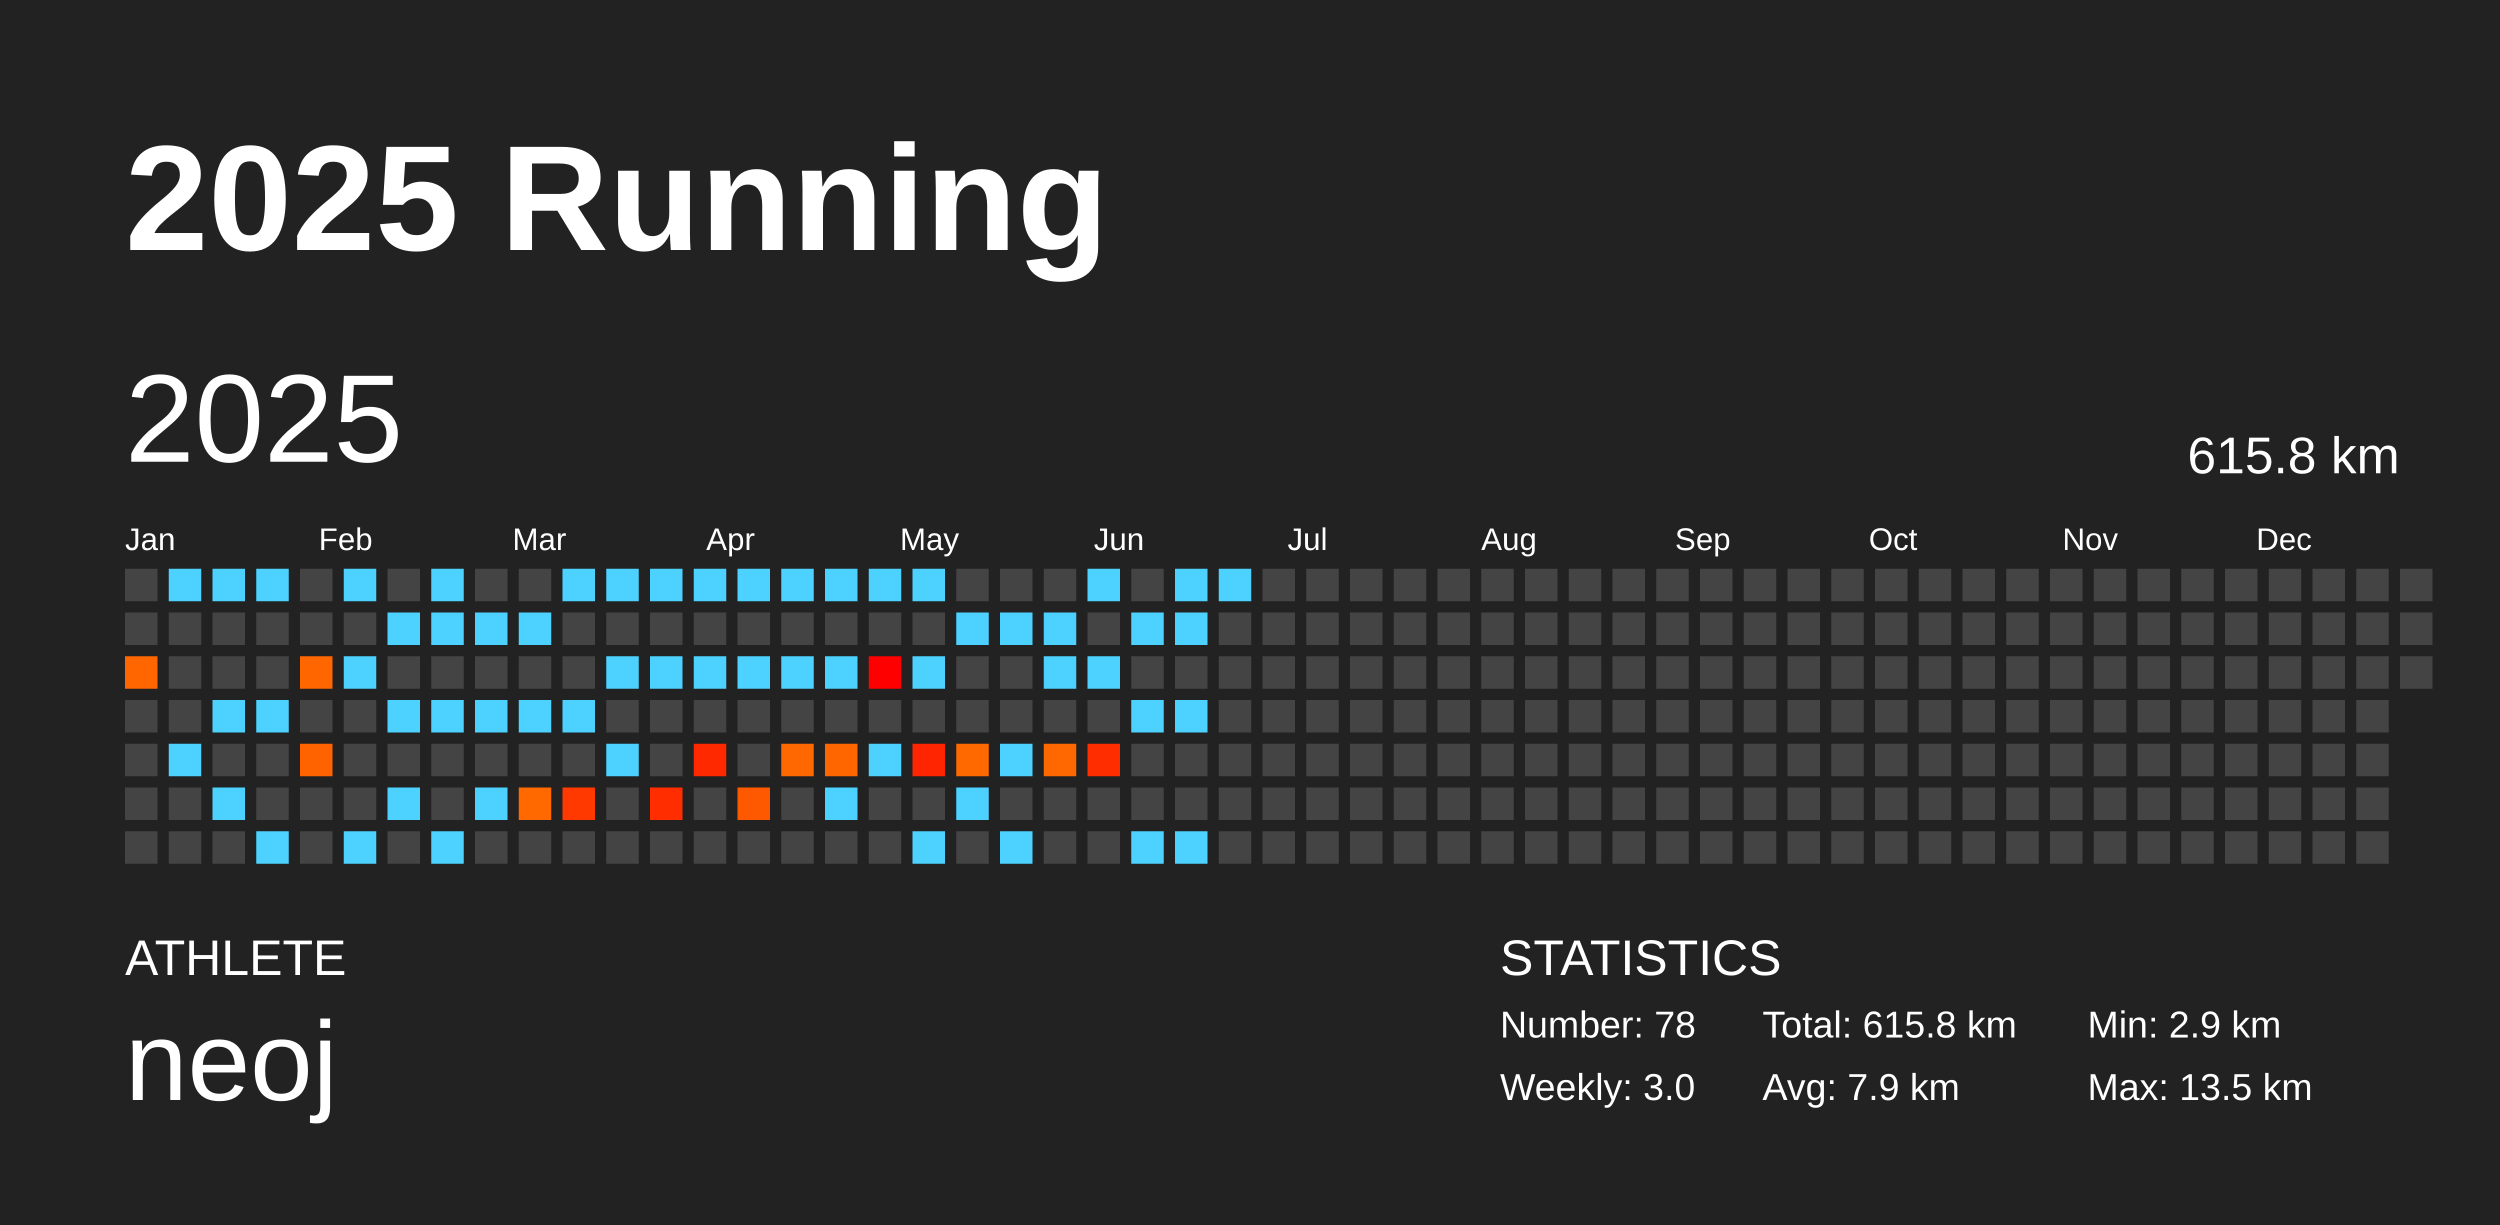
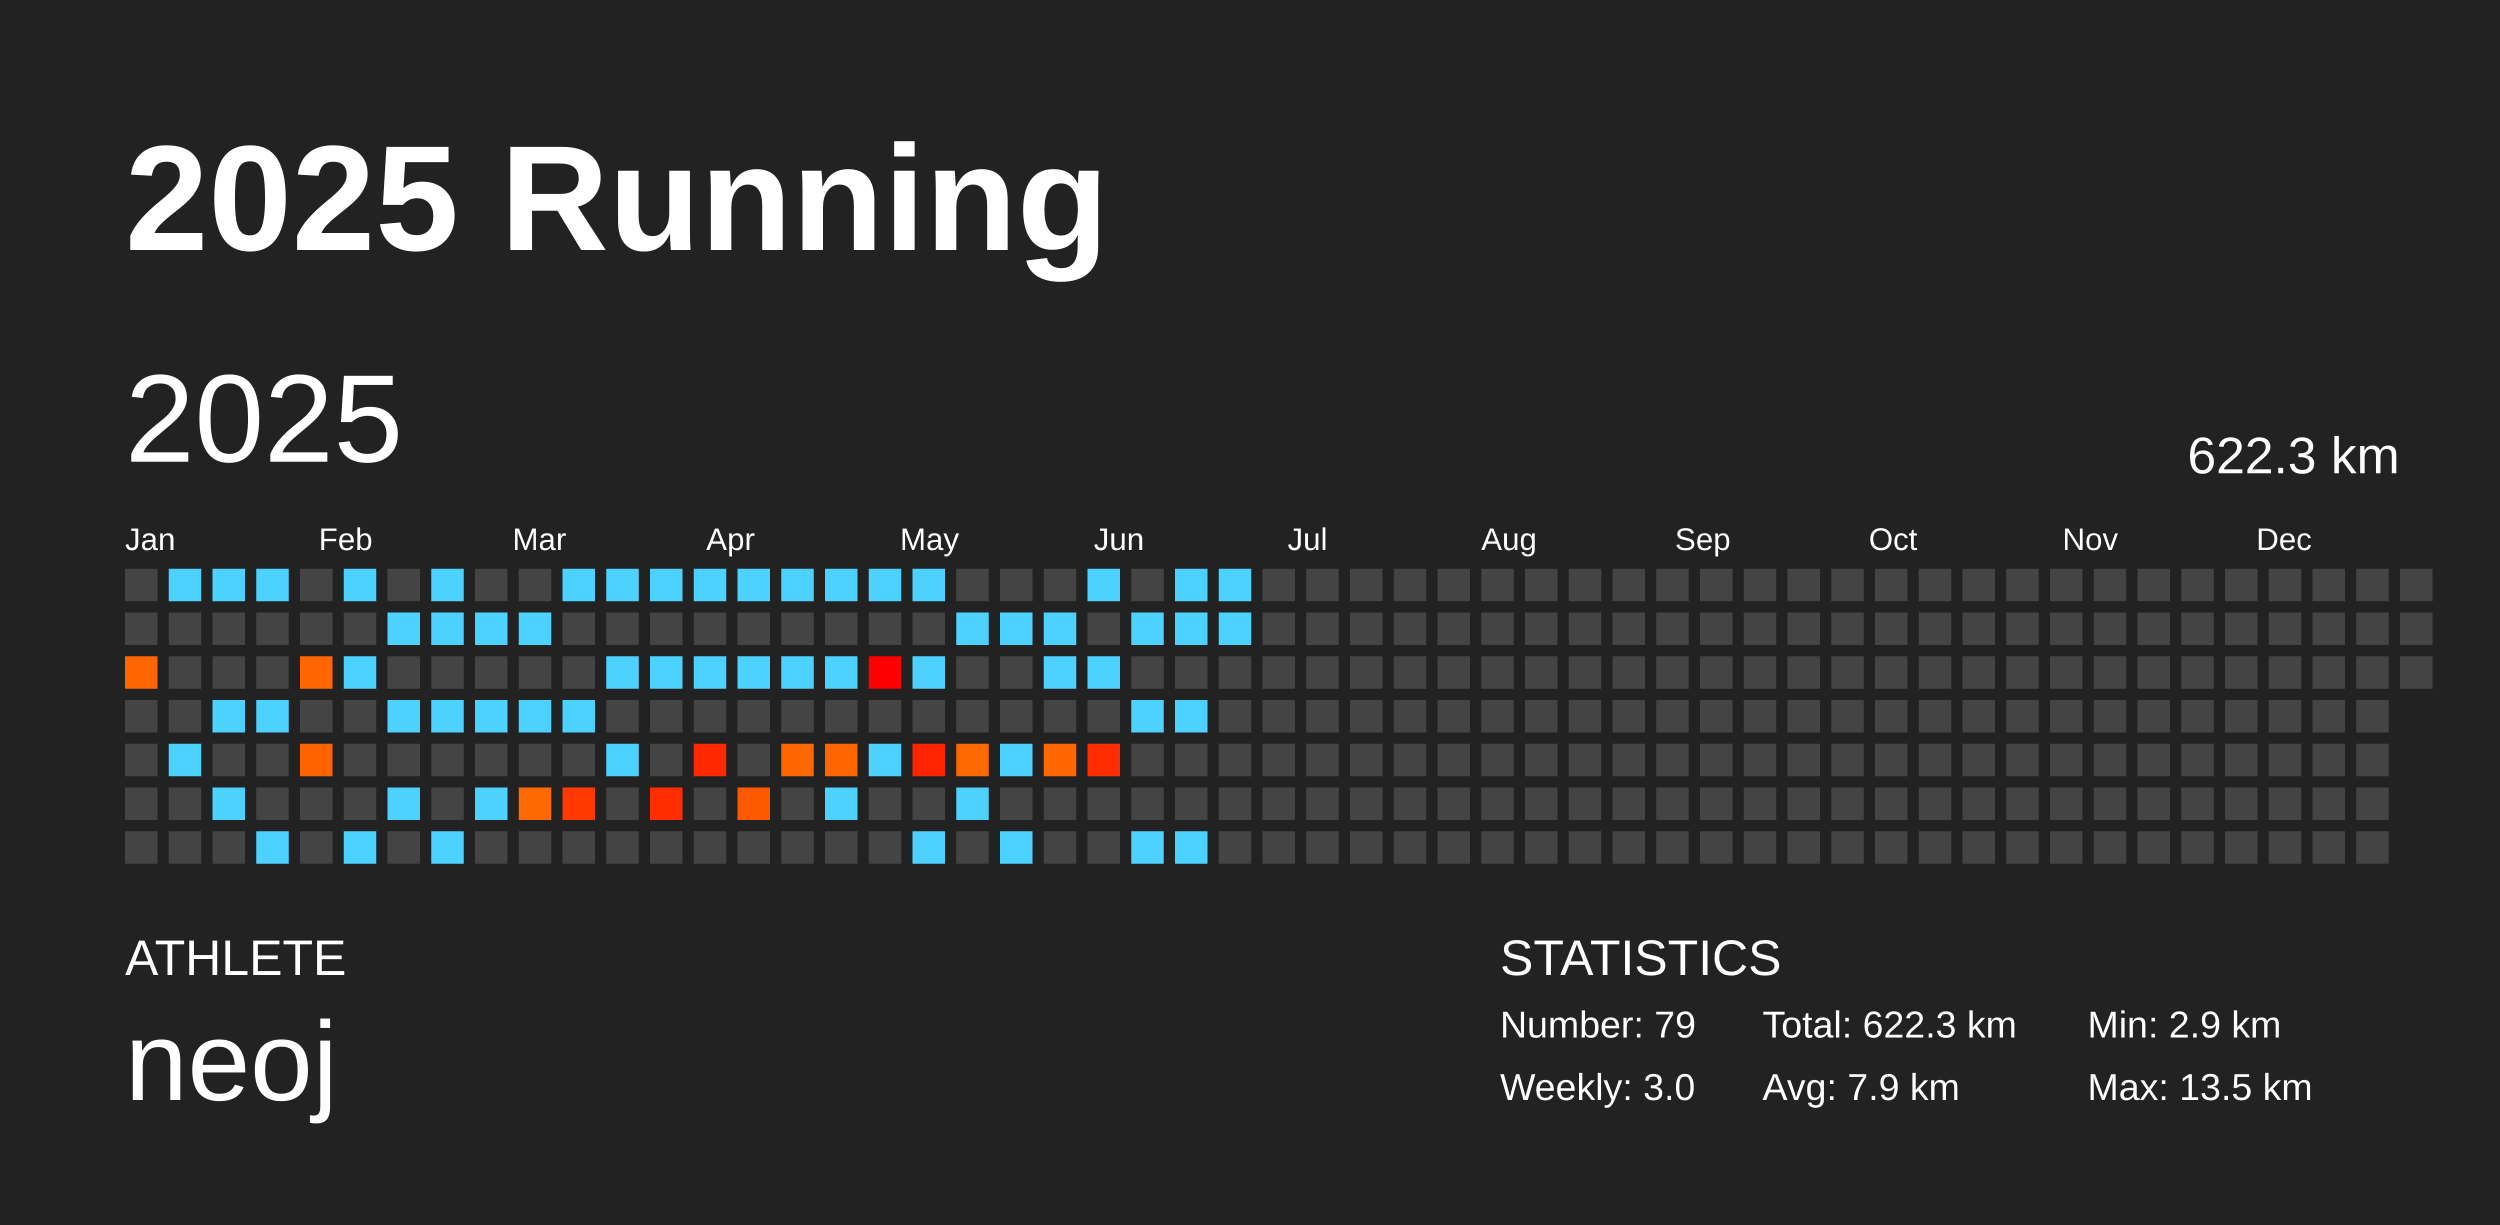
<svg xmlns="http://www.w3.org/2000/svg" baseProfile="full" height="98mm" version="1.1" viewBox="0,0,200,98" width="200mm">
  <defs />
  <rect fill="#222222" height="98" width="200" x="0" y="0" />
  <text fill="#FFFFFF" style="font-size:12px; font-family:Arial; font-weight:bold;" x="10" y="20">2025 Running</text>
  <text fill="#FFFFFF" style="font-size:4px; font-family:Arial" x="10" y="78">ATHLETE</text>
  <text fill="#FFFFFF" style="font-size:9px; font-family:Arial" x="10" y="88">neoj</text>
  <text fill="#FFFFFF" style="font-size:4px; font-family:Arial" x="120" y="78">STATISTICS</text>
-   <text fill="#FFFFFF" style="font-size:3px; font-family:Arial" x="120" y="83">Number: 78</text>
+   <text fill="#FFFFFF" style="font-size:3px; font-family:Arial" x="120" y="83">Number: 79</text>
  <text fill="#FFFFFF" style="font-size:3px; font-family:Arial" x="120" y="88">Weekly: 3.0</text>
-   <text fill="#FFFFFF" style="font-size:3px; font-family:Arial" x="141" y="83">Total: 615.8 km</text>
+   <text fill="#FFFFFF" style="font-size:3px; font-family:Arial" x="141" y="83">Total: 622.3 km</text>
  <text fill="#FFFFFF" style="font-size:3px; font-family:Arial" x="141" y="88">Avg: 7.9 km</text>
  <text fill="#FFFFFF" style="font-size:3px; font-family:Arial" x="167" y="83">Min: 2.9 km</text>
  <text fill="#FFFFFF" style="font-size:3px; font-family:Arial" x="167" y="88">Max: 13.5 km</text>
  <text dominant-baseline="hanging" fill="#FFFFFF" style="font-size:10.0px; font-family:Arial;" x="10" y="30">2025</text>
-   <text dominant-baseline="hanging" fill="#FFFFFF" style="font-size:4.125px; font-family:Arial;" x="175" y="35">615.8 km</text>
+   <text dominant-baseline="hanging" fill="#FFFFFF" style="font-size:4.125px; font-family:Arial;" x="175" y="35">622.3 km</text>
  <text fill="#FFFFFF" style="font-size:2.5px; font-family:Arial" x="10.0" y="44">Jan</text>
  <text fill="#FFFFFF" style="font-size:2.5px; font-family:Arial" x="25.5" y="44">Feb</text>
  <text fill="#FFFFFF" style="font-size:2.5px; font-family:Arial" x="41.0" y="44">Mar</text>
  <text fill="#FFFFFF" style="font-size:2.5px; font-family:Arial" x="56.5" y="44">Apr</text>
  <text fill="#FFFFFF" style="font-size:2.5px; font-family:Arial" x="72.0" y="44">May</text>
  <text fill="#FFFFFF" style="font-size:2.5px; font-family:Arial" x="87.5" y="44">Jun</text>
  <text fill="#FFFFFF" style="font-size:2.5px; font-family:Arial" x="103.0" y="44">Jul</text>
  <text fill="#FFFFFF" style="font-size:2.5px; font-family:Arial" x="118.5" y="44">Aug</text>
  <text fill="#FFFFFF" style="font-size:2.5px; font-family:Arial" x="134.0" y="44">Sep</text>
  <text fill="#FFFFFF" style="font-size:2.5px; font-family:Arial" x="149.5" y="44">Oct</text>
  <text fill="#FFFFFF" style="font-size:2.5px; font-family:Arial" x="165.0" y="44">Nov</text>
  <text fill="#FFFFFF" style="font-size:2.5px; font-family:Arial" x="180.5" y="44">Dec</text>
  <rect fill="#444444" height="2.6" width="2.6" x="10.0" y="45.5" />
  <rect fill="#444444" height="2.6" width="2.6" x="10.0" y="49.0" />
  <rect fill="#ff6600" height="2.6" width="2.6" x="10.0" y="52.5" />
  <rect fill="#444444" height="2.6" width="2.6" x="10.0" y="56.0" />
  <rect fill="#444444" height="2.6" width="2.6" x="10.0" y="59.5" />
  <rect fill="#444444" height="2.6" width="2.6" x="10.0" y="63.0" />
  <rect fill="#444444" height="2.6" width="2.6" x="10.0" y="66.5" />
  <rect fill="#4dd2ff" height="2.6" width="2.6" x="13.5" y="45.5" />
  <rect fill="#444444" height="2.6" width="2.6" x="13.5" y="49.0" />
  <rect fill="#444444" height="2.6" width="2.6" x="13.5" y="52.5" />
  <rect fill="#444444" height="2.6" width="2.6" x="13.5" y="56.0" />
  <rect fill="#4dd2ff" height="2.6" width="2.6" x="13.5" y="59.5" />
  <rect fill="#444444" height="2.6" width="2.6" x="13.5" y="63.0" />
  <rect fill="#444444" height="2.6" width="2.6" x="13.5" y="66.5" />
  <rect fill="#4dd2ff" height="2.6" width="2.6" x="17.0" y="45.5" />
  <rect fill="#444444" height="2.6" width="2.6" x="17.0" y="49.0" />
  <rect fill="#444444" height="2.6" width="2.6" x="17.0" y="52.5" />
  <rect fill="#4dd2ff" height="2.6" width="2.6" x="17.0" y="56.0" />
  <rect fill="#444444" height="2.6" width="2.6" x="17.0" y="59.5" />
  <rect fill="#4dd2ff" height="2.6" width="2.6" x="17.0" y="63.0" />
  <rect fill="#444444" height="2.6" width="2.6" x="17.0" y="66.5" />
  <rect fill="#4dd2ff" height="2.6" width="2.6" x="20.5" y="45.5" />
  <rect fill="#444444" height="2.6" width="2.6" x="20.5" y="49.0" />
  <rect fill="#444444" height="2.6" width="2.6" x="20.5" y="52.5" />
  <rect fill="#4dd2ff" height="2.6" width="2.6" x="20.5" y="56.0" />
  <rect fill="#444444" height="2.6" width="2.6" x="20.5" y="59.5" />
  <rect fill="#444444" height="2.6" width="2.6" x="20.5" y="63.0" />
  <rect fill="#4dd2ff" height="2.6" width="2.6" x="20.5" y="66.5" />
  <rect fill="#444444" height="2.6" width="2.6" x="24.0" y="45.5" />
  <rect fill="#444444" height="2.6" width="2.6" x="24.0" y="49.0" />
  <rect fill="#ff6600" height="2.6" width="2.6" x="24.0" y="52.5" />
  <rect fill="#444444" height="2.6" width="2.6" x="24.0" y="56.0" />
  <rect fill="#ff6300" height="2.6" width="2.6" x="24.0" y="59.5" />
  <rect fill="#444444" height="2.6" width="2.6" x="24.0" y="63.0" />
  <rect fill="#444444" height="2.6" width="2.6" x="24.0" y="66.5" />
  <rect fill="#4dd2ff" height="2.6" width="2.6" x="27.5" y="45.5" />
  <rect fill="#444444" height="2.6" width="2.6" x="27.5" y="49.0" />
  <rect fill="#4dd2ff" height="2.6" width="2.6" x="27.5" y="52.5" />
  <rect fill="#444444" height="2.6" width="2.6" x="27.5" y="56.0" />
  <rect fill="#444444" height="2.6" width="2.6" x="27.5" y="59.5" />
  <rect fill="#444444" height="2.6" width="2.6" x="27.5" y="63.0" />
  <rect fill="#4dd2ff" height="2.6" width="2.6" x="27.5" y="66.5" />
  <rect fill="#444444" height="2.6" width="2.6" x="31.0" y="45.5" />
  <rect fill="#4dd2ff" height="2.6" width="2.6" x="31.0" y="49.0" />
  <rect fill="#444444" height="2.6" width="2.6" x="31.0" y="52.5" />
  <rect fill="#4dd2ff" height="2.6" width="2.6" x="31.0" y="56.0" />
  <rect fill="#444444" height="2.6" width="2.6" x="31.0" y="59.5" />
  <rect fill="#4dd2ff" height="2.6" width="2.6" x="31.0" y="63.0" />
  <rect fill="#444444" height="2.6" width="2.6" x="31.0" y="66.5" />
  <rect fill="#4dd2ff" height="2.6" width="2.6" x="34.5" y="45.5" />
  <rect fill="#4dd2ff" height="2.6" width="2.6" x="34.5" y="49.0" />
  <rect fill="#444444" height="2.6" width="2.6" x="34.5" y="52.5" />
  <rect fill="#4dd2ff" height="2.6" width="2.6" x="34.5" y="56.0" />
  <rect fill="#444444" height="2.6" width="2.6" x="34.5" y="59.5" />
  <rect fill="#444444" height="2.6" width="2.6" x="34.5" y="63.0" />
  <rect fill="#4dd2ff" height="2.6" width="2.6" x="34.5" y="66.5" />
  <rect fill="#444444" height="2.6" width="2.6" x="38.0" y="45.5" />
  <rect fill="#4dd2ff" height="2.6" width="2.6" x="38.0" y="49.0" />
  <rect fill="#444444" height="2.6" width="2.6" x="38.0" y="52.5" />
  <rect fill="#4dd2ff" height="2.6" width="2.6" x="38.0" y="56.0" />
  <rect fill="#444444" height="2.6" width="2.6" x="38.0" y="59.5" />
  <rect fill="#4dd2ff" height="2.6" width="2.6" x="38.0" y="63.0" />
  <rect fill="#444444" height="2.6" width="2.6" x="38.0" y="66.5" />
  <rect fill="#444444" height="2.6" width="2.6" x="41.5" y="45.5" />
  <rect fill="#4dd2ff" height="2.6" width="2.6" x="41.5" y="49.0" />
  <rect fill="#444444" height="2.6" width="2.6" x="41.5" y="52.5" />
  <rect fill="#4dd2ff" height="2.6" width="2.6" x="41.5" y="56.0" />
  <rect fill="#444444" height="2.6" width="2.6" x="41.5" y="59.5" />
  <rect fill="#ff6900" height="2.6" width="2.6" x="41.5" y="63.0" />
  <rect fill="#444444" height="2.6" width="2.6" x="41.5" y="66.5" />
  <rect fill="#4dd2ff" height="2.6" width="2.6" x="45.0" y="45.5" />
  <rect fill="#444444" height="2.6" width="2.6" x="45.0" y="49.0" />
  <rect fill="#444444" height="2.6" width="2.6" x="45.0" y="52.5" />
  <rect fill="#4dd2ff" height="2.6" width="2.6" x="45.0" y="56.0" />
  <rect fill="#444444" height="2.6" width="2.6" x="45.0" y="59.5" />
  <rect fill="#ff3900" height="2.6" width="2.6" x="45.0" y="63.0" />
  <rect fill="#444444" height="2.6" width="2.6" x="45.0" y="66.5" />
  <rect fill="#4dd2ff" height="2.6" width="2.6" x="48.5" y="45.5" />
  <rect fill="#444444" height="2.6" width="2.6" x="48.5" y="49.0" />
  <rect fill="#4dd2ff" height="2.6" width="2.6" x="48.5" y="52.5" />
  <rect fill="#444444" height="2.6" width="2.6" x="48.5" y="56.0" />
  <rect fill="#4dd2ff" height="2.6" width="2.6" x="48.5" y="59.5" />
  <rect fill="#444444" height="2.6" width="2.6" x="48.5" y="63.0" />
  <rect fill="#444444" height="2.6" width="2.6" x="48.5" y="66.5" />
  <rect fill="#4dd2ff" height="2.6" width="2.6" x="52.0" y="45.5" />
  <rect fill="#444444" height="2.6" width="2.6" x="52.0" y="49.0" />
  <rect fill="#4dd2ff" height="2.6" width="2.6" x="52.0" y="52.5" />
  <rect fill="#444444" height="2.6" width="2.6" x="52.0" y="56.0" />
  <rect fill="#444444" height="2.6" width="2.6" x="52.0" y="59.5" />
  <rect fill="#ff2d00" height="2.6" width="2.6" x="52.0" y="63.0" />
  <rect fill="#444444" height="2.6" width="2.6" x="52.0" y="66.5" />
  <rect fill="#4dd2ff" height="2.6" width="2.6" x="55.5" y="45.5" />
  <rect fill="#444444" height="2.6" width="2.6" x="55.5" y="49.0" />
  <rect fill="#4dd2ff" height="2.6" width="2.6" x="55.5" y="52.5" />
  <rect fill="#444444" height="2.6" width="2.6" x="55.5" y="56.0" />
  <rect fill="#ff2900" height="2.6" width="2.6" x="55.5" y="59.5" />
  <rect fill="#444444" height="2.6" width="2.6" x="55.5" y="63.0" />
  <rect fill="#444444" height="2.6" width="2.6" x="55.5" y="66.5" />
  <rect fill="#4dd2ff" height="2.6" width="2.6" x="59.0" y="45.5" />
  <rect fill="#444444" height="2.6" width="2.6" x="59.0" y="49.0" />
  <rect fill="#4dd2ff" height="2.6" width="2.6" x="59.0" y="52.5" />
  <rect fill="#444444" height="2.6" width="2.6" x="59.0" y="56.0" />
  <rect fill="#444444" height="2.6" width="2.6" x="59.0" y="59.5" />
  <rect fill="#ff5900" height="2.6" width="2.6" x="59.0" y="63.0" />
  <rect fill="#444444" height="2.6" width="2.6" x="59.0" y="66.5" />
  <rect fill="#4dd2ff" height="2.6" width="2.6" x="62.5" y="45.5" />
  <rect fill="#444444" height="2.6" width="2.6" x="62.5" y="49.0" />
  <rect fill="#4dd2ff" height="2.6" width="2.6" x="62.5" y="52.5" />
  <rect fill="#444444" height="2.6" width="2.6" x="62.5" y="56.0" />
  <rect fill="#ff6700" height="2.6" width="2.6" x="62.5" y="59.5" />
  <rect fill="#444444" height="2.6" width="2.6" x="62.5" y="63.0" />
  <rect fill="#444444" height="2.6" width="2.6" x="62.5" y="66.5" />
  <rect fill="#4dd2ff" height="2.6" width="2.6" x="66.0" y="45.5" />
  <rect fill="#444444" height="2.6" width="2.6" x="66.0" y="49.0" />
  <rect fill="#4dd2ff" height="2.6" width="2.6" x="66.0" y="52.5" />
  <rect fill="#444444" height="2.6" width="2.6" x="66.0" y="56.0" />
  <rect fill="#ff6600" height="2.6" width="2.6" x="66.0" y="59.5" />
  <rect fill="#4dd2ff" height="2.6" width="2.6" x="66.0" y="63.0" />
  <rect fill="#444444" height="2.6" width="2.6" x="66.0" y="66.5" />
  <rect fill="#4dd2ff" height="2.6" width="2.6" x="69.5" y="45.5" />
  <rect fill="#444444" height="2.6" width="2.6" x="69.5" y="49.0" />
  <rect fill="#ff0000" height="2.6" width="2.6" x="69.5" y="52.5" />
  <rect fill="#444444" height="2.6" width="2.6" x="69.5" y="56.0" />
  <rect fill="#4dd2ff" height="2.6" width="2.6" x="69.5" y="59.5" />
  <rect fill="#444444" height="2.6" width="2.6" x="69.5" y="63.0" />
  <rect fill="#444444" height="2.6" width="2.6" x="69.5" y="66.5" />
  <rect fill="#4dd2ff" height="2.6" width="2.6" x="73.0" y="45.5" />
  <rect fill="#444444" height="2.6" width="2.6" x="73.0" y="49.0" />
  <rect fill="#4dd2ff" height="2.6" width="2.6" x="73.0" y="52.5" />
  <rect fill="#444444" height="2.6" width="2.6" x="73.0" y="56.0" />
  <rect fill="#ff2500" height="2.6" width="2.6" x="73.0" y="59.5" />
  <rect fill="#444444" height="2.6" width="2.6" x="73.0" y="63.0" />
  <rect fill="#4dd2ff" height="2.6" width="2.6" x="73.0" y="66.5" />
  <rect fill="#444444" height="2.6" width="2.6" x="76.5" y="45.5" />
  <rect fill="#4dd2ff" height="2.6" width="2.6" x="76.5" y="49.0" />
  <rect fill="#444444" height="2.6" width="2.6" x="76.5" y="52.5" />
  <rect fill="#444444" height="2.6" width="2.6" x="76.5" y="56.0" />
  <rect fill="#ff6900" height="2.6" width="2.6" x="76.5" y="59.5" />
  <rect fill="#4dd2ff" height="2.6" width="2.6" x="76.5" y="63.0" />
  <rect fill="#444444" height="2.6" width="2.6" x="76.5" y="66.5" />
  <rect fill="#444444" height="2.6" width="2.6" x="80.0" y="45.5" />
  <rect fill="#4dd2ff" height="2.6" width="2.6" x="80.0" y="49.0" />
  <rect fill="#444444" height="2.6" width="2.6" x="80.0" y="52.5" />
  <rect fill="#444444" height="2.6" width="2.6" x="80.0" y="56.0" />
  <rect fill="#4dd2ff" height="2.6" width="2.6" x="80.0" y="59.5" />
  <rect fill="#444444" height="2.6" width="2.6" x="80.0" y="63.0" />
  <rect fill="#4dd2ff" height="2.6" width="2.6" x="80.0" y="66.5" />
  <rect fill="#444444" height="2.6" width="2.6" x="83.5" y="45.5" />
  <rect fill="#4dd2ff" height="2.6" width="2.6" x="83.5" y="49.0" />
  <rect fill="#4dd2ff" height="2.6" width="2.6" x="83.5" y="52.5" />
  <rect fill="#444444" height="2.6" width="2.6" x="83.5" y="56.0" />
  <rect fill="#ff6700" height="2.6" width="2.6" x="83.5" y="59.5" />
  <rect fill="#444444" height="2.6" width="2.6" x="83.5" y="63.0" />
  <rect fill="#444444" height="2.6" width="2.6" x="83.5" y="66.5" />
  <rect fill="#4dd2ff" height="2.6" width="2.6" x="87.0" y="45.5" />
  <rect fill="#444444" height="2.6" width="2.6" x="87.0" y="49.0" />
  <rect fill="#4dd2ff" height="2.6" width="2.6" x="87.0" y="52.5" />
  <rect fill="#444444" height="2.6" width="2.6" x="87.0" y="56.0" />
  <rect fill="#ff2d00" height="2.6" width="2.6" x="87.0" y="59.5" />
  <rect fill="#444444" height="2.6" width="2.6" x="87.0" y="63.0" />
  <rect fill="#444444" height="2.6" width="2.6" x="87.0" y="66.5" />
  <rect fill="#444444" height="2.6" width="2.6" x="90.5" y="45.5" />
  <rect fill="#4dd2ff" height="2.6" width="2.6" x="90.5" y="49.0" />
  <rect fill="#444444" height="2.6" width="2.6" x="90.5" y="52.5" />
  <rect fill="#4dd2ff" height="2.6" width="2.6" x="90.5" y="56.0" />
  <rect fill="#444444" height="2.6" width="2.6" x="90.5" y="59.5" />
  <rect fill="#444444" height="2.6" width="2.6" x="90.5" y="63.0" />
  <rect fill="#4dd2ff" height="2.6" width="2.6" x="90.5" y="66.5" />
  <rect fill="#4dd2ff" height="2.6" width="2.6" x="94.0" y="45.5" />
  <rect fill="#4dd2ff" height="2.6" width="2.6" x="94.0" y="49.0" />
  <rect fill="#444444" height="2.6" width="2.6" x="94.0" y="52.5" />
  <rect fill="#4dd2ff" height="2.6" width="2.6" x="94.0" y="56.0" />
  <rect fill="#444444" height="2.6" width="2.6" x="94.0" y="59.5" />
  <rect fill="#444444" height="2.6" width="2.6" x="94.0" y="63.0" />
  <rect fill="#4dd2ff" height="2.6" width="2.6" x="94.0" y="66.5" />
  <rect fill="#4dd2ff" height="2.6" width="2.6" x="97.5" y="45.5" />
-   <rect fill="#444444" height="2.6" width="2.6" x="97.5" y="49.0" />
+   <rect fill="#4dd2ff" height="2.6" width="2.6" x="97.5" y="49.0" />
  <rect fill="#444444" height="2.6" width="2.6" x="97.5" y="52.5" />
  <rect fill="#444444" height="2.6" width="2.6" x="97.5" y="56.0" />
  <rect fill="#444444" height="2.6" width="2.6" x="97.5" y="59.5" />
  <rect fill="#444444" height="2.6" width="2.6" x="97.5" y="63.0" />
  <rect fill="#444444" height="2.6" width="2.6" x="97.5" y="66.5" />
  <rect fill="#444444" height="2.6" width="2.6" x="101.0" y="45.5" />
  <rect fill="#444444" height="2.6" width="2.6" x="101.0" y="49.0" />
  <rect fill="#444444" height="2.6" width="2.6" x="101.0" y="52.5" />
  <rect fill="#444444" height="2.6" width="2.6" x="101.0" y="56.0" />
  <rect fill="#444444" height="2.6" width="2.6" x="101.0" y="59.5" />
  <rect fill="#444444" height="2.6" width="2.6" x="101.0" y="63.0" />
  <rect fill="#444444" height="2.6" width="2.6" x="101.0" y="66.5" />
  <rect fill="#444444" height="2.6" width="2.6" x="104.5" y="45.5" />
  <rect fill="#444444" height="2.6" width="2.6" x="104.5" y="49.0" />
  <rect fill="#444444" height="2.6" width="2.6" x="104.5" y="52.5" />
  <rect fill="#444444" height="2.6" width="2.6" x="104.5" y="56.0" />
  <rect fill="#444444" height="2.6" width="2.6" x="104.5" y="59.5" />
  <rect fill="#444444" height="2.6" width="2.6" x="104.5" y="63.0" />
  <rect fill="#444444" height="2.6" width="2.6" x="104.5" y="66.5" />
  <rect fill="#444444" height="2.6" width="2.6" x="108.0" y="45.5" />
  <rect fill="#444444" height="2.6" width="2.6" x="108.0" y="49.0" />
  <rect fill="#444444" height="2.6" width="2.6" x="108.0" y="52.5" />
  <rect fill="#444444" height="2.6" width="2.6" x="108.0" y="56.0" />
  <rect fill="#444444" height="2.6" width="2.6" x="108.0" y="59.5" />
  <rect fill="#444444" height="2.6" width="2.6" x="108.0" y="63.0" />
  <rect fill="#444444" height="2.6" width="2.6" x="108.0" y="66.5" />
  <rect fill="#444444" height="2.6" width="2.6" x="111.5" y="45.5" />
  <rect fill="#444444" height="2.6" width="2.6" x="111.5" y="49.0" />
  <rect fill="#444444" height="2.6" width="2.6" x="111.5" y="52.5" />
  <rect fill="#444444" height="2.6" width="2.6" x="111.5" y="56.0" />
  <rect fill="#444444" height="2.6" width="2.6" x="111.5" y="59.5" />
  <rect fill="#444444" height="2.6" width="2.6" x="111.5" y="63.0" />
  <rect fill="#444444" height="2.6" width="2.6" x="111.5" y="66.5" />
  <rect fill="#444444" height="2.6" width="2.6" x="115.0" y="45.5" />
  <rect fill="#444444" height="2.6" width="2.6" x="115.0" y="49.0" />
  <rect fill="#444444" height="2.6" width="2.6" x="115.0" y="52.5" />
  <rect fill="#444444" height="2.6" width="2.6" x="115.0" y="56.0" />
  <rect fill="#444444" height="2.6" width="2.6" x="115.0" y="59.5" />
  <rect fill="#444444" height="2.6" width="2.6" x="115.0" y="63.0" />
  <rect fill="#444444" height="2.6" width="2.6" x="115.0" y="66.5" />
  <rect fill="#444444" height="2.6" width="2.6" x="118.5" y="45.5" />
  <rect fill="#444444" height="2.6" width="2.6" x="118.5" y="49.0" />
  <rect fill="#444444" height="2.6" width="2.6" x="118.5" y="52.5" />
  <rect fill="#444444" height="2.6" width="2.6" x="118.5" y="56.0" />
  <rect fill="#444444" height="2.6" width="2.6" x="118.5" y="59.5" />
  <rect fill="#444444" height="2.6" width="2.6" x="118.5" y="63.0" />
  <rect fill="#444444" height="2.6" width="2.6" x="118.5" y="66.5" />
  <rect fill="#444444" height="2.6" width="2.6" x="122.0" y="45.5" />
  <rect fill="#444444" height="2.6" width="2.6" x="122.0" y="49.0" />
  <rect fill="#444444" height="2.6" width="2.6" x="122.0" y="52.5" />
  <rect fill="#444444" height="2.6" width="2.6" x="122.0" y="56.0" />
  <rect fill="#444444" height="2.6" width="2.6" x="122.0" y="59.5" />
  <rect fill="#444444" height="2.6" width="2.6" x="122.0" y="63.0" />
  <rect fill="#444444" height="2.6" width="2.6" x="122.0" y="66.5" />
  <rect fill="#444444" height="2.6" width="2.6" x="125.5" y="45.5" />
  <rect fill="#444444" height="2.6" width="2.6" x="125.5" y="49.0" />
  <rect fill="#444444" height="2.6" width="2.6" x="125.5" y="52.5" />
  <rect fill="#444444" height="2.6" width="2.6" x="125.5" y="56.0" />
  <rect fill="#444444" height="2.6" width="2.6" x="125.5" y="59.5" />
  <rect fill="#444444" height="2.6" width="2.6" x="125.5" y="63.0" />
  <rect fill="#444444" height="2.6" width="2.6" x="125.5" y="66.5" />
  <rect fill="#444444" height="2.6" width="2.6" x="129.0" y="45.5" />
  <rect fill="#444444" height="2.6" width="2.6" x="129.0" y="49.0" />
  <rect fill="#444444" height="2.6" width="2.6" x="129.0" y="52.5" />
  <rect fill="#444444" height="2.6" width="2.6" x="129.0" y="56.0" />
  <rect fill="#444444" height="2.6" width="2.6" x="129.0" y="59.5" />
  <rect fill="#444444" height="2.6" width="2.6" x="129.0" y="63.0" />
  <rect fill="#444444" height="2.6" width="2.6" x="129.0" y="66.5" />
  <rect fill="#444444" height="2.6" width="2.6" x="132.5" y="45.5" />
  <rect fill="#444444" height="2.6" width="2.6" x="132.5" y="49.0" />
  <rect fill="#444444" height="2.6" width="2.6" x="132.5" y="52.5" />
  <rect fill="#444444" height="2.6" width="2.6" x="132.5" y="56.0" />
  <rect fill="#444444" height="2.6" width="2.6" x="132.5" y="59.5" />
  <rect fill="#444444" height="2.6" width="2.6" x="132.5" y="63.0" />
  <rect fill="#444444" height="2.6" width="2.6" x="132.5" y="66.5" />
  <rect fill="#444444" height="2.6" width="2.6" x="136.0" y="45.5" />
  <rect fill="#444444" height="2.6" width="2.6" x="136.0" y="49.0" />
  <rect fill="#444444" height="2.6" width="2.6" x="136.0" y="52.5" />
  <rect fill="#444444" height="2.6" width="2.6" x="136.0" y="56.0" />
  <rect fill="#444444" height="2.6" width="2.6" x="136.0" y="59.5" />
  <rect fill="#444444" height="2.6" width="2.6" x="136.0" y="63.0" />
  <rect fill="#444444" height="2.6" width="2.6" x="136.0" y="66.5" />
  <rect fill="#444444" height="2.6" width="2.6" x="139.5" y="45.5" />
  <rect fill="#444444" height="2.6" width="2.6" x="139.5" y="49.0" />
  <rect fill="#444444" height="2.6" width="2.6" x="139.5" y="52.5" />
  <rect fill="#444444" height="2.6" width="2.6" x="139.5" y="56.0" />
  <rect fill="#444444" height="2.6" width="2.6" x="139.5" y="59.5" />
  <rect fill="#444444" height="2.6" width="2.6" x="139.5" y="63.0" />
  <rect fill="#444444" height="2.6" width="2.6" x="139.5" y="66.5" />
  <rect fill="#444444" height="2.6" width="2.6" x="143.0" y="45.5" />
  <rect fill="#444444" height="2.6" width="2.6" x="143.0" y="49.0" />
  <rect fill="#444444" height="2.6" width="2.6" x="143.0" y="52.5" />
  <rect fill="#444444" height="2.6" width="2.6" x="143.0" y="56.0" />
  <rect fill="#444444" height="2.6" width="2.6" x="143.0" y="59.5" />
  <rect fill="#444444" height="2.6" width="2.6" x="143.0" y="63.0" />
  <rect fill="#444444" height="2.6" width="2.6" x="143.0" y="66.5" />
  <rect fill="#444444" height="2.6" width="2.6" x="146.5" y="45.5" />
  <rect fill="#444444" height="2.6" width="2.6" x="146.5" y="49.0" />
  <rect fill="#444444" height="2.6" width="2.6" x="146.5" y="52.5" />
  <rect fill="#444444" height="2.6" width="2.6" x="146.5" y="56.0" />
  <rect fill="#444444" height="2.6" width="2.6" x="146.5" y="59.5" />
  <rect fill="#444444" height="2.6" width="2.6" x="146.5" y="63.0" />
  <rect fill="#444444" height="2.6" width="2.6" x="146.5" y="66.5" />
  <rect fill="#444444" height="2.6" width="2.6" x="150.0" y="45.5" />
  <rect fill="#444444" height="2.6" width="2.6" x="150.0" y="49.0" />
  <rect fill="#444444" height="2.6" width="2.6" x="150.0" y="52.5" />
  <rect fill="#444444" height="2.6" width="2.6" x="150.0" y="56.0" />
  <rect fill="#444444" height="2.6" width="2.6" x="150.0" y="59.5" />
  <rect fill="#444444" height="2.6" width="2.6" x="150.0" y="63.0" />
  <rect fill="#444444" height="2.6" width="2.6" x="150.0" y="66.5" />
  <rect fill="#444444" height="2.6" width="2.6" x="153.5" y="45.5" />
  <rect fill="#444444" height="2.6" width="2.6" x="153.5" y="49.0" />
  <rect fill="#444444" height="2.6" width="2.6" x="153.5" y="52.5" />
  <rect fill="#444444" height="2.6" width="2.6" x="153.5" y="56.0" />
  <rect fill="#444444" height="2.6" width="2.6" x="153.5" y="59.5" />
  <rect fill="#444444" height="2.6" width="2.6" x="153.5" y="63.0" />
  <rect fill="#444444" height="2.6" width="2.6" x="153.5" y="66.5" />
  <rect fill="#444444" height="2.6" width="2.6" x="157.0" y="45.5" />
  <rect fill="#444444" height="2.6" width="2.6" x="157.0" y="49.0" />
  <rect fill="#444444" height="2.6" width="2.6" x="157.0" y="52.5" />
  <rect fill="#444444" height="2.6" width="2.6" x="157.0" y="56.0" />
  <rect fill="#444444" height="2.6" width="2.6" x="157.0" y="59.5" />
  <rect fill="#444444" height="2.6" width="2.6" x="157.0" y="63.0" />
  <rect fill="#444444" height="2.6" width="2.6" x="157.0" y="66.5" />
  <rect fill="#444444" height="2.6" width="2.6" x="160.5" y="45.5" />
  <rect fill="#444444" height="2.6" width="2.6" x="160.5" y="49.0" />
  <rect fill="#444444" height="2.6" width="2.6" x="160.5" y="52.5" />
  <rect fill="#444444" height="2.6" width="2.6" x="160.5" y="56.0" />
  <rect fill="#444444" height="2.6" width="2.6" x="160.5" y="59.5" />
  <rect fill="#444444" height="2.6" width="2.6" x="160.5" y="63.0" />
  <rect fill="#444444" height="2.6" width="2.6" x="160.5" y="66.5" />
  <rect fill="#444444" height="2.6" width="2.6" x="164.0" y="45.5" />
  <rect fill="#444444" height="2.6" width="2.6" x="164.0" y="49.0" />
  <rect fill="#444444" height="2.6" width="2.6" x="164.0" y="52.5" />
  <rect fill="#444444" height="2.6" width="2.6" x="164.0" y="56.0" />
  <rect fill="#444444" height="2.6" width="2.6" x="164.0" y="59.5" />
  <rect fill="#444444" height="2.6" width="2.6" x="164.0" y="63.0" />
  <rect fill="#444444" height="2.6" width="2.6" x="164.0" y="66.5" />
  <rect fill="#444444" height="2.6" width="2.6" x="167.5" y="45.5" />
  <rect fill="#444444" height="2.6" width="2.6" x="167.5" y="49.0" />
  <rect fill="#444444" height="2.6" width="2.6" x="167.5" y="52.5" />
  <rect fill="#444444" height="2.6" width="2.6" x="167.5" y="56.0" />
  <rect fill="#444444" height="2.6" width="2.6" x="167.5" y="59.5" />
  <rect fill="#444444" height="2.6" width="2.6" x="167.5" y="63.0" />
  <rect fill="#444444" height="2.6" width="2.6" x="167.5" y="66.5" />
  <rect fill="#444444" height="2.6" width="2.6" x="171.0" y="45.5" />
  <rect fill="#444444" height="2.6" width="2.6" x="171.0" y="49.0" />
  <rect fill="#444444" height="2.6" width="2.6" x="171.0" y="52.5" />
  <rect fill="#444444" height="2.6" width="2.6" x="171.0" y="56.0" />
  <rect fill="#444444" height="2.6" width="2.6" x="171.0" y="59.5" />
  <rect fill="#444444" height="2.6" width="2.6" x="171.0" y="63.0" />
  <rect fill="#444444" height="2.6" width="2.6" x="171.0" y="66.5" />
  <rect fill="#444444" height="2.6" width="2.6" x="174.5" y="45.5" />
  <rect fill="#444444" height="2.6" width="2.6" x="174.5" y="49.0" />
  <rect fill="#444444" height="2.6" width="2.6" x="174.5" y="52.5" />
  <rect fill="#444444" height="2.6" width="2.6" x="174.5" y="56.0" />
  <rect fill="#444444" height="2.6" width="2.6" x="174.5" y="59.5" />
  <rect fill="#444444" height="2.6" width="2.6" x="174.5" y="63.0" />
  <rect fill="#444444" height="2.6" width="2.6" x="174.5" y="66.5" />
  <rect fill="#444444" height="2.6" width="2.6" x="178.0" y="45.5" />
  <rect fill="#444444" height="2.6" width="2.6" x="178.0" y="49.0" />
  <rect fill="#444444" height="2.6" width="2.6" x="178.0" y="52.5" />
  <rect fill="#444444" height="2.6" width="2.6" x="178.0" y="56.0" />
  <rect fill="#444444" height="2.6" width="2.6" x="178.0" y="59.5" />
  <rect fill="#444444" height="2.6" width="2.6" x="178.0" y="63.0" />
  <rect fill="#444444" height="2.6" width="2.6" x="178.0" y="66.5" />
  <rect fill="#444444" height="2.6" width="2.6" x="181.5" y="45.5" />
  <rect fill="#444444" height="2.6" width="2.6" x="181.5" y="49.0" />
  <rect fill="#444444" height="2.6" width="2.6" x="181.5" y="52.5" />
  <rect fill="#444444" height="2.6" width="2.6" x="181.5" y="56.0" />
  <rect fill="#444444" height="2.6" width="2.6" x="181.5" y="59.5" />
  <rect fill="#444444" height="2.6" width="2.6" x="181.5" y="63.0" />
  <rect fill="#444444" height="2.6" width="2.6" x="181.5" y="66.5" />
  <rect fill="#444444" height="2.6" width="2.6" x="185.0" y="45.5" />
  <rect fill="#444444" height="2.6" width="2.6" x="185.0" y="49.0" />
  <rect fill="#444444" height="2.6" width="2.6" x="185.0" y="52.5" />
  <rect fill="#444444" height="2.6" width="2.6" x="185.0" y="56.0" />
  <rect fill="#444444" height="2.6" width="2.6" x="185.0" y="59.5" />
  <rect fill="#444444" height="2.6" width="2.6" x="185.0" y="63.0" />
  <rect fill="#444444" height="2.6" width="2.6" x="185.0" y="66.5" />
  <rect fill="#444444" height="2.6" width="2.6" x="188.5" y="45.5" />
  <rect fill="#444444" height="2.6" width="2.6" x="188.5" y="49.0" />
  <rect fill="#444444" height="2.6" width="2.6" x="188.5" y="52.5" />
  <rect fill="#444444" height="2.6" width="2.6" x="188.5" y="56.0" />
  <rect fill="#444444" height="2.6" width="2.6" x="188.5" y="59.5" />
  <rect fill="#444444" height="2.6" width="2.6" x="188.5" y="63.0" />
  <rect fill="#444444" height="2.6" width="2.6" x="188.5" y="66.5" />
  <rect fill="#444444" height="2.6" width="2.6" x="192.0" y="45.5" />
  <rect fill="#444444" height="2.6" width="2.6" x="192.0" y="49.0" />
  <rect fill="#444444" height="2.6" width="2.6" x="192.0" y="52.5" />
</svg>
